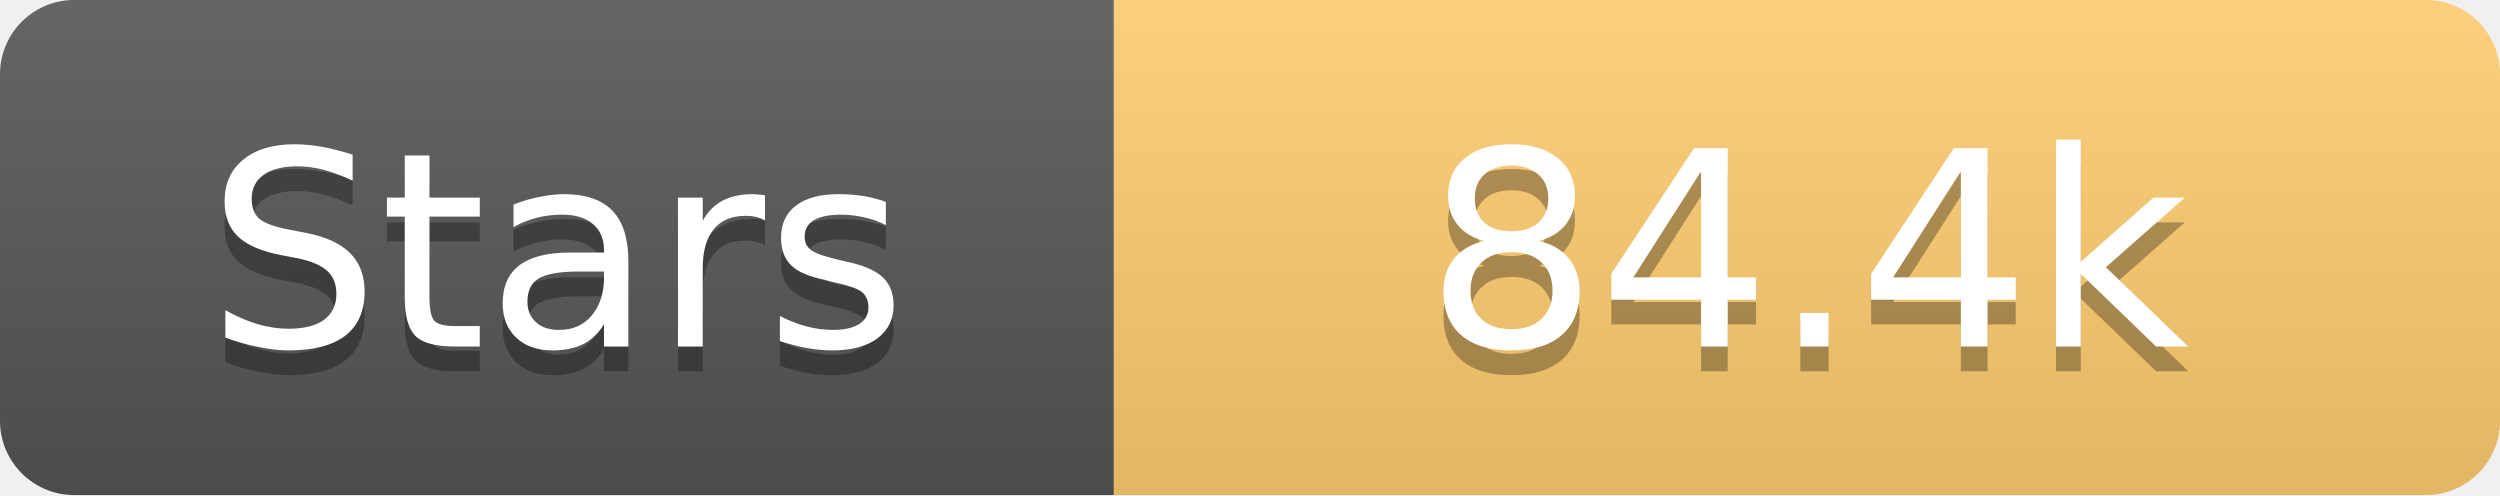
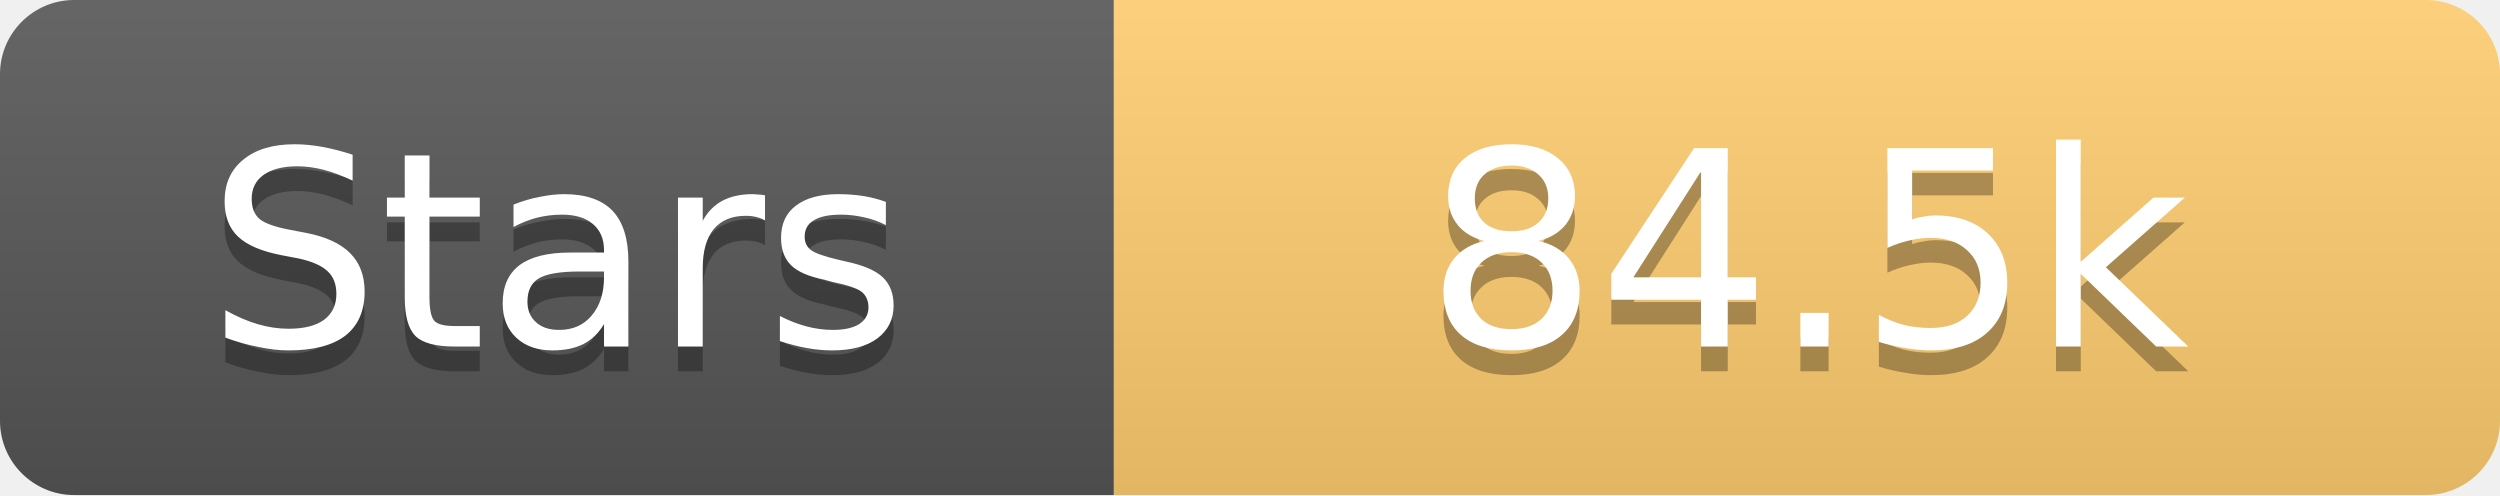
<svg xmlns="http://www.w3.org/2000/svg" width="101" height="20">
  <linearGradient id="s" x2="0" y2="100%">
    <stop offset="0" stop-color="#fff" stop-opacity=".1" />
    <stop offset="1" stop-opacity=".1" />
  </linearGradient>
  <clipPath id="r">
    <rect width="101" height="20" rx="3" fill="#fff" />
  </clipPath>
  <g clip-path="url(#r)">
    <rect width="45" height="20" fill="#555" />
    <rect x="45" width="56" height="20" fill="#fdcb6e" />
    <rect width="101" height="20" fill="url(#s)" />
  </g>
  <g fill="#fff" text-anchor="middle" font-family="Verdana,Geneva,DejaVu Sans,sans-serif" text-rendering="geometricPrecision" font-size="11">
    <text x="22.5" y="15" fill="#010101" fill-opacity=".3">Stars</text>
    <text x="22.5" y="14">Stars</text>
-     <text x="73.0" y="15" fill="#010101" fill-opacity=".3">84.4k</text>
-     <text x="73.0" y="14">84.4k</text>
+     <text x="73.0" y="15" fill="#010101" fill-opacity=".3">84.5k</text>
+     <text x="73.0" y="14">84.5k</text>
  </g>
</svg>
